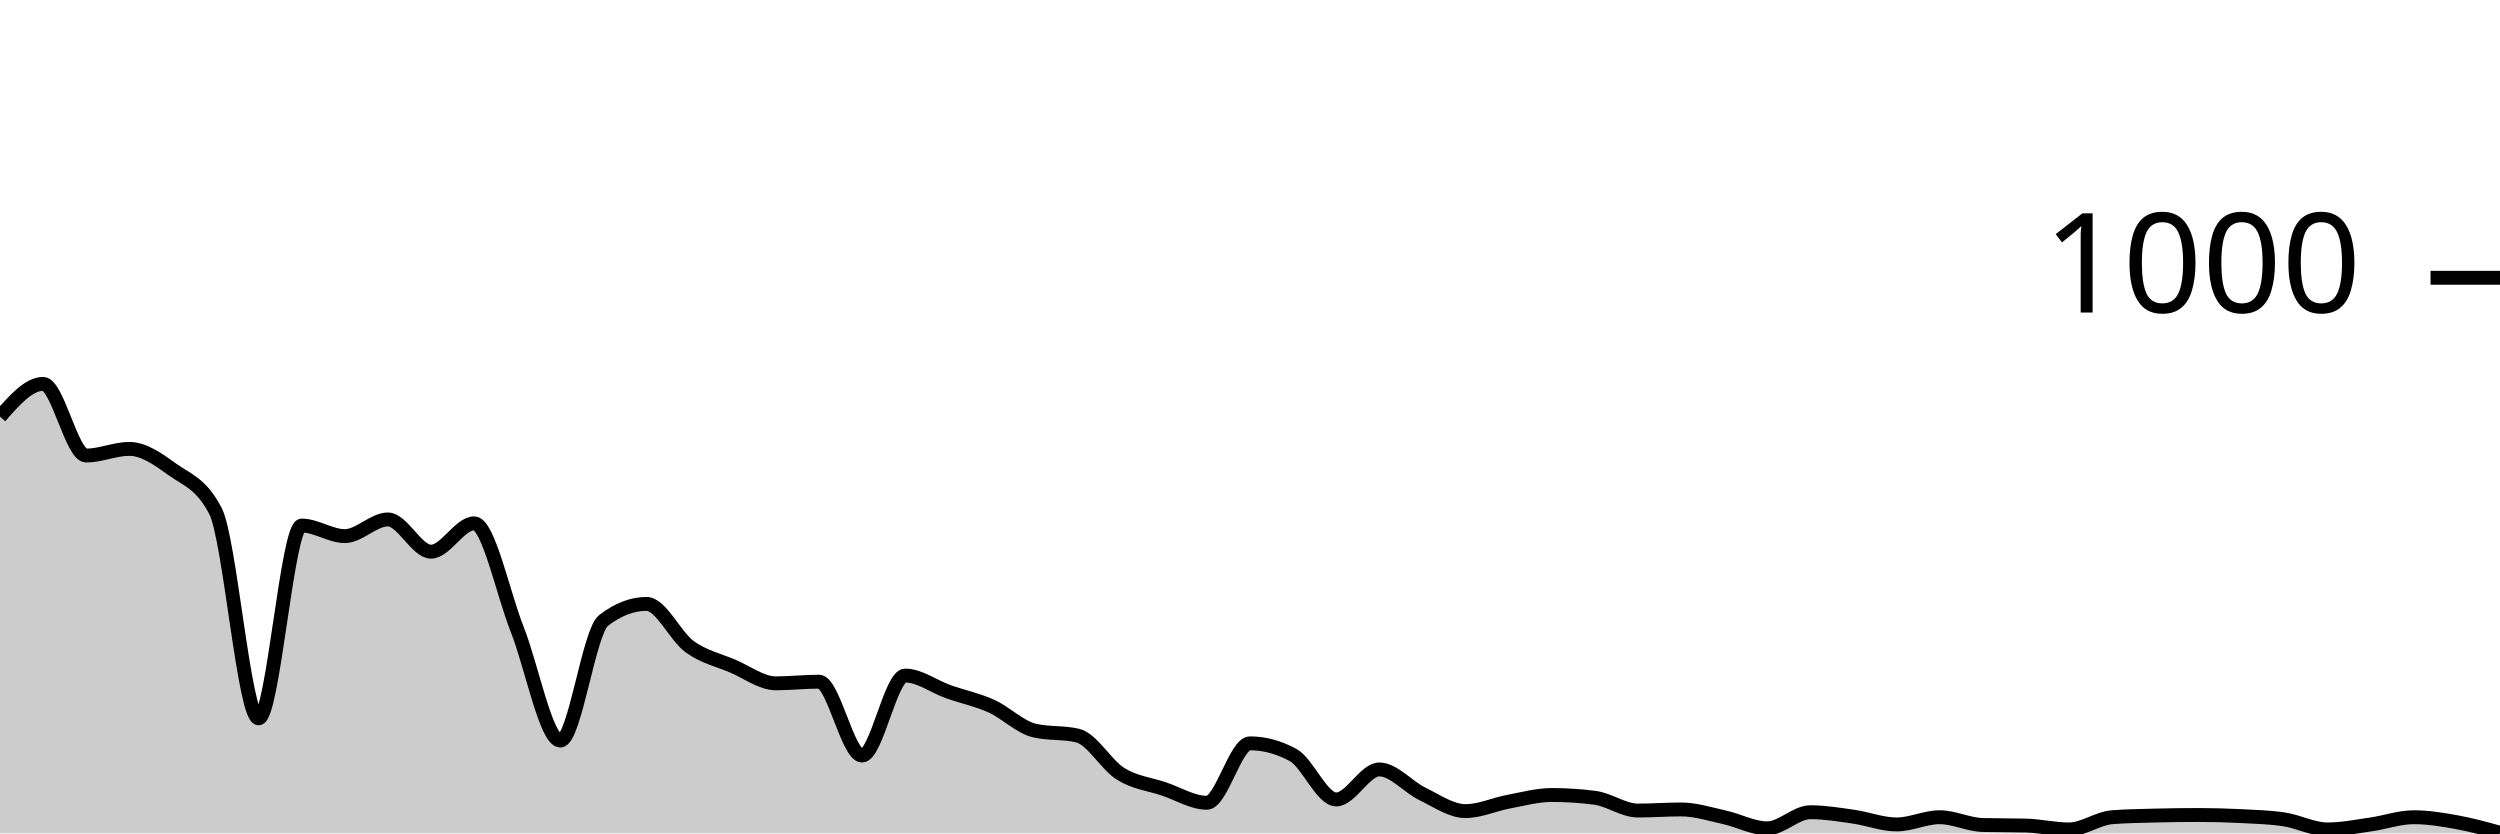
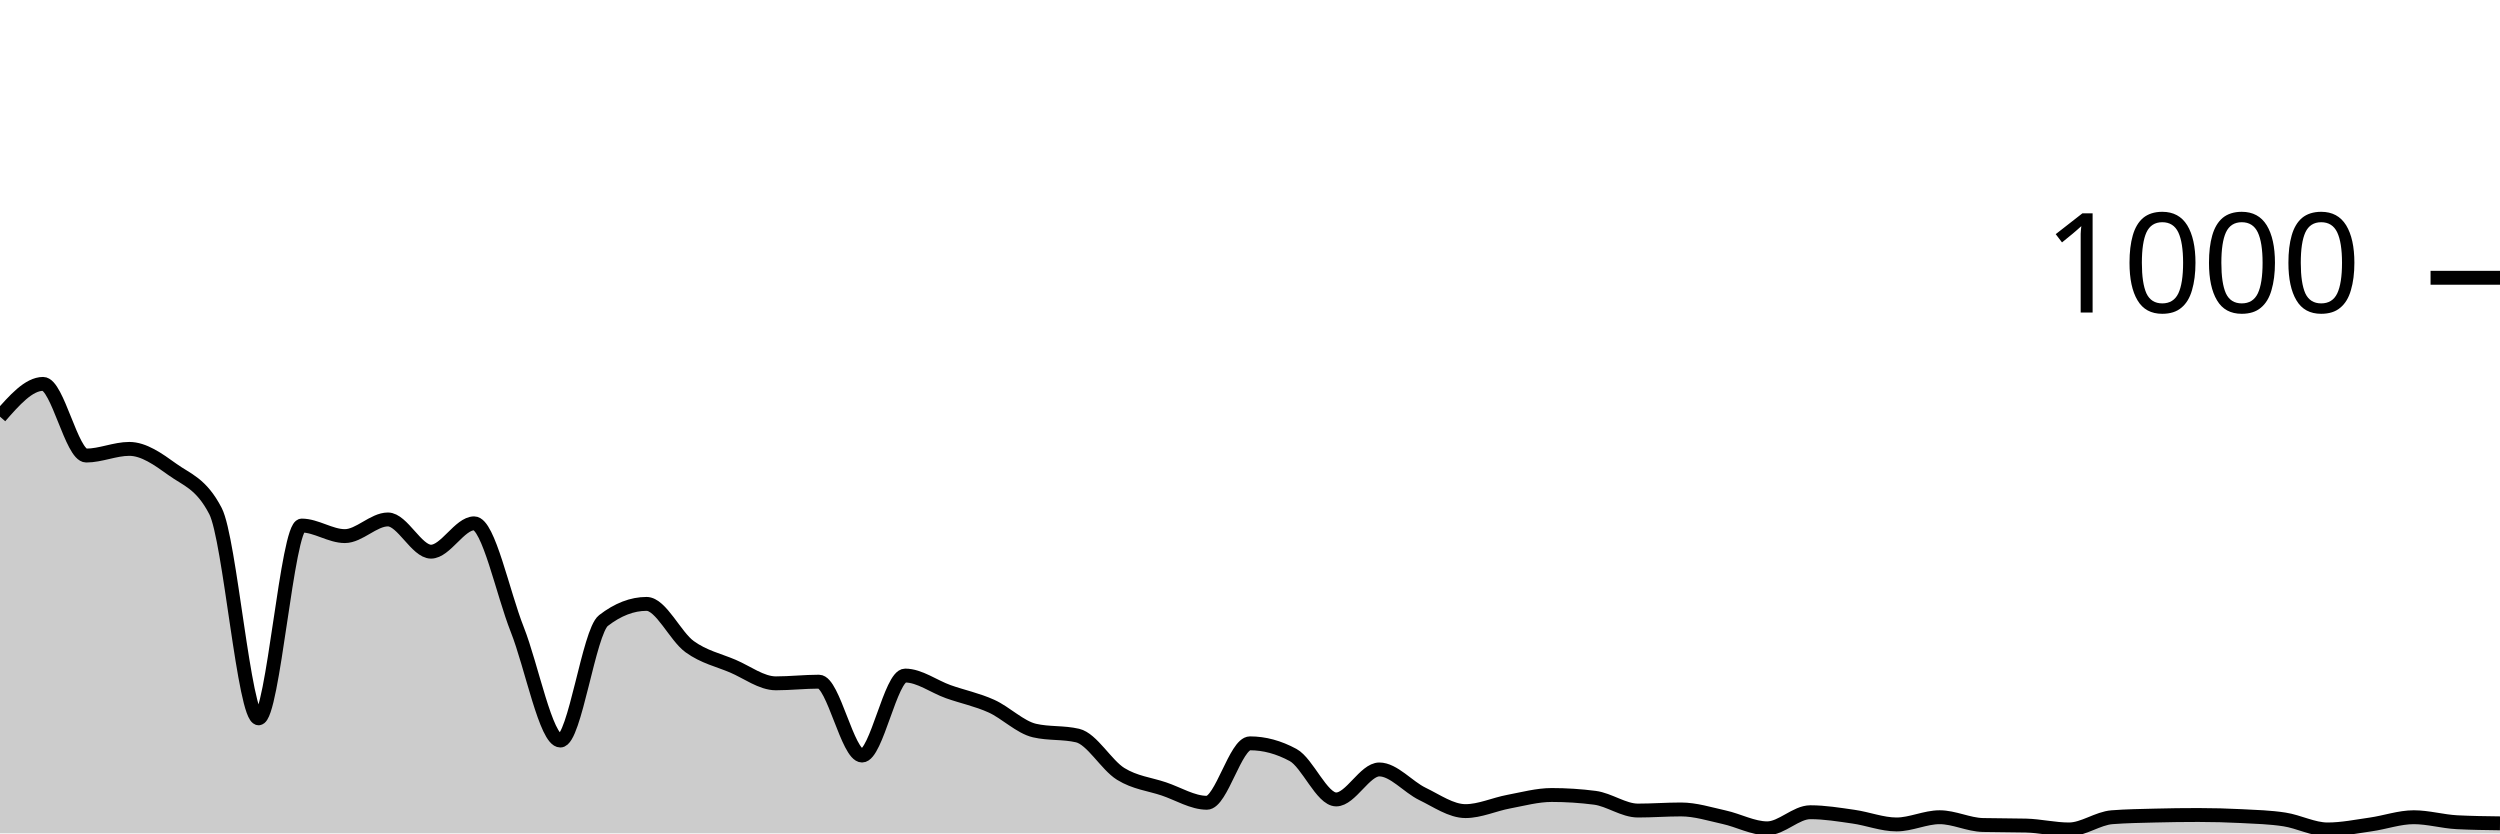
<svg xmlns="http://www.w3.org/2000/svg" viewBox="0 0 180 60">
  <g transform="translate(0,20)">
-     <path class="area" fill="rgba(0, 0, 0, 0.2)" d="M0,10C1.034,8.82,2.069,7.64,3.103,7.64C4.138,7.64,5.172,12.8,6.207,12.8C7.241,12.8,8.276,12.32,9.31,12.32C10.345,12.32,11.379,13.053,12.414,13.8C13.448,14.547,14.483,14.8,15.517,16.8C16.552,18.8,17.586,31.72,18.621,31.72C19.655,31.72,20.69,17.84,21.724,17.84C22.759,17.84,23.793,18.6,24.828,18.6C25.862,18.6,26.897,17.4,27.931,17.4C28.966,17.4,30,19.72,31.034,19.72C32.069,19.72,33.103,17.68,34.138,17.68C35.172,17.68,36.207,22.713,37.241,25.32C38.276,27.927,39.31,33.32,40.345,33.32C41.379,33.32,42.414,25.48,43.448,24.68C44.483,23.88,45.517,23.48,46.552,23.48C47.586,23.48,48.621,25.813,49.655,26.56C50.69,27.307,51.724,27.52,52.759,27.96C53.793,28.4,54.828,29.2,55.862,29.2C56.897,29.2,57.931,29.08,58.966,29.08C60,29.08,61.034,34.4,62.069,34.4C63.103,34.4,64.138,28.64,65.172,28.64C66.207,28.64,67.241,29.433,68.276,29.8C69.31,30.167,70.345,30.373,71.379,30.84C72.414,31.307,73.448,32.36,74.483,32.6C75.517,32.84,76.552,32.72,77.586,32.96C78.621,33.2,79.655,35.08,80.69,35.72C81.724,36.36,82.759,36.453,83.793,36.8C84.828,37.147,85.862,37.8,86.897,37.8C87.931,37.8,88.966,33.52,90,33.52C91.034,33.52,92.069,33.8,93.103,34.36C94.138,34.92,95.172,37.56,96.207,37.56C97.241,37.56,98.276,35.4,99.31,35.4C100.345,35.4,101.379,36.66,102.414,37.16C103.448,37.66,104.483,38.4,105.517,38.4C106.552,38.4,107.586,37.913,108.621,37.72C109.655,37.527,110.69,37.24,111.724,37.24C112.759,37.24,113.793,37.307,114.828,37.44C115.862,37.573,116.897,38.36,117.931,38.36C118.966,38.36,120,38.28,121.034,38.28C122.069,38.28,123.103,38.613,124.138,38.84C125.172,39.067,126.207,39.64,127.241,39.64C128.276,39.64,129.31,38.48,130.345,38.48C131.379,38.48,132.414,38.653,133.448,38.8C134.483,38.947,135.517,39.36,136.552,39.36C137.586,39.36,138.621,38.84,139.655,38.84C140.69,38.84,141.724,39.373,142.759,39.4C143.793,39.427,144.828,39.413,145.862,39.44C146.897,39.467,147.931,39.72,148.966,39.72C150,39.72,151.034,38.92,152.069,38.84C153.103,38.76,154.138,38.747,155.172,38.72C156.207,38.693,157.241,38.68,158.276,38.68C159.31,38.68,160.345,38.707,161.379,38.76C162.414,38.813,163.448,38.84,164.483,39C165.517,39.16,166.552,39.72,167.586,39.72C168.621,39.72,169.655,39.507,170.69,39.36C171.724,39.213,172.759,38.84,173.793,38.84C174.828,38.84,175.862,39.013,176.897,39.2C177.931,39.387,178.966,39.673,180,39.96L180,40C178.966,40,177.931,40,176.897,40C175.862,40,174.828,40,173.793,40C172.759,40,171.724,40,170.69,40C169.655,40,168.621,40,167.586,40C166.552,40,165.517,40,164.483,40C163.448,40,162.414,40,161.379,40C160.345,40,159.31,40,158.276,40C157.241,40,156.207,40,155.172,40C154.138,40,153.103,40,152.069,40C151.034,40,150,40,148.966,40C147.931,40,146.897,40,145.862,40C144.828,40,143.793,40,142.759,40C141.724,40,140.69,40,139.655,40C138.621,40,137.586,40,136.552,40C135.517,40,134.483,40,133.448,40C132.414,40,131.379,40,130.345,40C129.31,40,128.276,40,127.241,40C126.207,40,125.172,40,124.138,40C123.103,40,122.069,40,121.034,40C120,40,118.966,40,117.931,40C116.897,40,115.862,40,114.828,40C113.793,40,112.759,40,111.724,40C110.69,40,109.655,40,108.621,40C107.586,40,106.552,40,105.517,40C104.483,40,103.448,40,102.414,40C101.379,40,100.345,40,99.31,40C98.276,40,97.241,40,96.207,40C95.172,40,94.138,40,93.103,40C92.069,40,91.034,40,90,40C88.966,40,87.931,40,86.897,40C85.862,40,84.828,40,83.793,40C82.759,40,81.724,40,80.69,40C79.655,40,78.621,40,77.586,40C76.552,40,75.517,40,74.483,40C73.448,40,72.414,40,71.379,40C70.345,40,69.31,40,68.276,40C67.241,40,66.207,40,65.172,40C64.138,40,63.103,40,62.069,40C61.034,40,60,40,58.966,40C57.931,40,56.897,40,55.862,40C54.828,40,53.793,40,52.759,40C51.724,40,50.69,40,49.655,40C48.621,40,47.586,40,46.552,40C45.517,40,44.483,40,43.448,40C42.414,40,41.379,40,40.345,40C39.31,40,38.276,40,37.241,40C36.207,40,35.172,40,34.138,40C33.103,40,32.069,40,31.034,40C30,40,28.966,40,27.931,40C26.897,40,25.862,40,24.828,40C23.793,40,22.759,40,21.724,40C20.69,40,19.655,40,18.621,40C17.586,40,16.552,40,15.517,40C14.483,40,13.448,40,12.414,40C11.379,40,10.345,40,9.31,40C8.276,40,7.241,40,6.207,40C5.172,40,4.138,40,3.103,40C2.069,40,1.034,40,0,40Z" />
-     <path class="line" stroke="black" fill="none" d="M0,10C1.034,8.82,2.069,7.64,3.103,7.64C4.138,7.64,5.172,12.8,6.207,12.8C7.241,12.8,8.276,12.32,9.31,12.32C10.345,12.32,11.379,13.053,12.414,13.8C13.448,14.547,14.483,14.8,15.517,16.8C16.552,18.8,17.586,31.72,18.621,31.72C19.655,31.72,20.69,17.84,21.724,17.84C22.759,17.84,23.793,18.6,24.828,18.6C25.862,18.6,26.897,17.4,27.931,17.4C28.966,17.4,30,19.72,31.034,19.72C32.069,19.72,33.103,17.68,34.138,17.68C35.172,17.68,36.207,22.713,37.241,25.32C38.276,27.927,39.31,33.32,40.345,33.32C41.379,33.32,42.414,25.48,43.448,24.68C44.483,23.88,45.517,23.48,46.552,23.48C47.586,23.48,48.621,25.813,49.655,26.56C50.69,27.307,51.724,27.52,52.759,27.96C53.793,28.4,54.828,29.2,55.862,29.2C56.897,29.2,57.931,29.08,58.966,29.08C60,29.08,61.034,34.4,62.069,34.4C63.103,34.4,64.138,28.64,65.172,28.64C66.207,28.64,67.241,29.433,68.276,29.8C69.31,30.167,70.345,30.373,71.379,30.84C72.414,31.307,73.448,32.36,74.483,32.6C75.517,32.84,76.552,32.72,77.586,32.96C78.621,33.2,79.655,35.08,80.69,35.72C81.724,36.36,82.759,36.453,83.793,36.8C84.828,37.147,85.862,37.8,86.897,37.8C87.931,37.8,88.966,33.52,90,33.52C91.034,33.52,92.069,33.8,93.103,34.36C94.138,34.92,95.172,37.56,96.207,37.56C97.241,37.56,98.276,35.4,99.31,35.4C100.345,35.4,101.379,36.66,102.414,37.16C103.448,37.66,104.483,38.4,105.517,38.4C106.552,38.4,107.586,37.913,108.621,37.72C109.655,37.527,110.69,37.24,111.724,37.24C112.759,37.24,113.793,37.307,114.828,37.44C115.862,37.573,116.897,38.36,117.931,38.36C118.966,38.36,120,38.28,121.034,38.28C122.069,38.28,123.103,38.613,124.138,38.84C125.172,39.067,126.207,39.64,127.241,39.64C128.276,39.64,129.31,38.48,130.345,38.48C131.379,38.48,132.414,38.653,133.448,38.8C134.483,38.947,135.517,39.36,136.552,39.36C137.586,39.36,138.621,38.84,139.655,38.84C140.69,38.84,141.724,39.373,142.759,39.4C143.793,39.427,144.828,39.413,145.862,39.44C146.897,39.467,147.931,39.72,148.966,39.72C150,39.72,151.034,38.92,152.069,38.84C153.103,38.76,154.138,38.747,155.172,38.72C156.207,38.693,157.241,38.68,158.276,38.68C159.31,38.68,160.345,38.707,161.379,38.76C162.414,38.813,163.448,38.84,164.483,39C165.517,39.16,166.552,39.72,167.586,39.72C168.621,39.72,169.655,39.507,170.69,39.36C171.724,39.213,172.759,38.84,173.793,38.84C174.828,38.84,175.862,39.013,176.897,39.2C177.931,39.387,178.966,39.673,180,39.96" />
+     <path class="area" fill="rgba(0, 0, 0, 0.2)" d="M0,10C1.034,8.82,2.069,7.64,3.103,7.64C4.138,7.64,5.172,12.8,6.207,12.8C7.241,12.8,8.276,12.32,9.31,12.32C10.345,12.32,11.379,13.053,12.414,13.8C13.448,14.547,14.483,14.8,15.517,16.8C16.552,18.8,17.586,31.72,18.621,31.72C19.655,31.72,20.69,17.84,21.724,17.84C22.759,17.84,23.793,18.6,24.828,18.6C25.862,18.6,26.897,17.4,27.931,17.4C28.966,17.4,30,19.72,31.034,19.72C32.069,19.72,33.103,17.68,34.138,17.68C35.172,17.68,36.207,22.713,37.241,25.32C38.276,27.927,39.31,33.32,40.345,33.32C41.379,33.32,42.414,25.48,43.448,24.68C44.483,23.88,45.517,23.48,46.552,23.48C47.586,23.48,48.621,25.813,49.655,26.56C50.69,27.307,51.724,27.52,52.759,27.96C53.793,28.4,54.828,29.2,55.862,29.2C56.897,29.2,57.931,29.08,58.966,29.08C60,29.08,61.034,34.4,62.069,34.4C63.103,34.4,64.138,28.64,65.172,28.64C66.207,28.64,67.241,29.433,68.276,29.8C69.31,30.167,70.345,30.373,71.379,30.84C72.414,31.307,73.448,32.36,74.483,32.6C75.517,32.84,76.552,32.72,77.586,32.96C78.621,33.2,79.655,35.08,80.69,35.72C81.724,36.36,82.759,36.453,83.793,36.8C84.828,37.147,85.862,37.8,86.897,37.8C87.931,37.8,88.966,33.52,90,33.52C91.034,33.52,92.069,33.8,93.103,34.36C94.138,34.92,95.172,37.56,96.207,37.56C97.241,37.56,98.276,35.4,99.31,35.4C100.345,35.4,101.379,36.66,102.414,37.16C103.448,37.66,104.483,38.4,105.517,38.4C106.552,38.4,107.586,37.913,108.621,37.72C109.655,37.527,110.69,37.24,111.724,37.24C112.759,37.24,113.793,37.307,114.828,37.44C115.862,37.573,116.897,38.36,117.931,38.36C118.966,38.36,120,38.28,121.034,38.28C122.069,38.28,123.103,38.613,124.138,38.84C125.172,39.067,126.207,39.64,127.241,39.64C128.276,39.64,129.31,38.48,130.345,38.48C131.379,38.48,132.414,38.653,133.448,38.8C134.483,38.947,135.517,39.36,136.552,39.36C137.586,39.36,138.621,38.84,139.655,38.84C140.69,38.84,141.724,39.373,142.759,39.4C143.793,39.427,144.828,39.413,145.862,39.44C146.897,39.467,147.931,39.72,148.966,39.72C150,39.72,151.034,38.92,152.069,38.84C153.103,38.76,154.138,38.747,155.172,38.72C156.207,38.693,157.241,38.68,158.276,38.68C159.31,38.68,160.345,38.707,161.379,38.76C162.414,38.813,163.448,38.84,164.483,39C165.517,39.16,166.552,39.72,167.586,39.72C168.621,39.72,169.655,39.507,170.69,39.36C171.724,39.213,172.759,38.84,173.793,38.84C174.828,38.84,175.862,39.147,176.897,39.2C177.931,39.253,178.966,39.267,180,39.28L180,40C178.966,40,177.931,40,176.897,40C175.862,40,174.828,40,173.793,40C172.759,40,171.724,40,170.69,40C169.655,40,168.621,40,167.586,40C166.552,40,165.517,40,164.483,40C163.448,40,162.414,40,161.379,40C160.345,40,159.31,40,158.276,40C157.241,40,156.207,40,155.172,40C154.138,40,153.103,40,152.069,40C151.034,40,150,40,148.966,40C147.931,40,146.897,40,145.862,40C144.828,40,143.793,40,142.759,40C141.724,40,140.69,40,139.655,40C138.621,40,137.586,40,136.552,40C135.517,40,134.483,40,133.448,40C132.414,40,131.379,40,130.345,40C129.31,40,128.276,40,127.241,40C126.207,40,125.172,40,124.138,40C123.103,40,122.069,40,121.034,40C120,40,118.966,40,117.931,40C116.897,40,115.862,40,114.828,40C113.793,40,112.759,40,111.724,40C110.69,40,109.655,40,108.621,40C107.586,40,106.552,40,105.517,40C104.483,40,103.448,40,102.414,40C101.379,40,100.345,40,99.31,40C98.276,40,97.241,40,96.207,40C95.172,40,94.138,40,93.103,40C92.069,40,91.034,40,90,40C88.966,40,87.931,40,86.897,40C85.862,40,84.828,40,83.793,40C82.759,40,81.724,40,80.69,40C79.655,40,78.621,40,77.586,40C76.552,40,75.517,40,74.483,40C73.448,40,72.414,40,71.379,40C70.345,40,69.31,40,68.276,40C67.241,40,66.207,40,65.172,40C64.138,40,63.103,40,62.069,40C61.034,40,60,40,58.966,40C57.931,40,56.897,40,55.862,40C54.828,40,53.793,40,52.759,40C51.724,40,50.69,40,49.655,40C48.621,40,47.586,40,46.552,40C45.517,40,44.483,40,43.448,40C42.414,40,41.379,40,40.345,40C39.31,40,38.276,40,37.241,40C36.207,40,35.172,40,34.138,40C33.103,40,32.069,40,31.034,40C30,40,28.966,40,27.931,40C26.897,40,25.862,40,24.828,40C23.793,40,22.759,40,21.724,40C20.69,40,19.655,40,18.621,40C17.586,40,16.552,40,15.517,40C14.483,40,13.448,40,12.414,40C11.379,40,10.345,40,9.31,40C8.276,40,7.241,40,6.207,40C5.172,40,4.138,40,3.103,40C2.069,40,1.034,40,0,40Z" />
+     <path class="line" stroke="black" fill="none" d="M0,10C1.034,8.82,2.069,7.64,3.103,7.64C4.138,7.64,5.172,12.8,6.207,12.8C7.241,12.8,8.276,12.32,9.31,12.32C10.345,12.32,11.379,13.053,12.414,13.8C13.448,14.547,14.483,14.8,15.517,16.8C16.552,18.8,17.586,31.72,18.621,31.72C19.655,31.72,20.69,17.84,21.724,17.84C22.759,17.84,23.793,18.6,24.828,18.6C25.862,18.6,26.897,17.4,27.931,17.4C28.966,17.4,30,19.72,31.034,19.72C32.069,19.72,33.103,17.68,34.138,17.68C35.172,17.68,36.207,22.713,37.241,25.32C38.276,27.927,39.31,33.32,40.345,33.32C41.379,33.32,42.414,25.48,43.448,24.68C44.483,23.88,45.517,23.48,46.552,23.48C47.586,23.48,48.621,25.813,49.655,26.56C50.69,27.307,51.724,27.52,52.759,27.96C53.793,28.4,54.828,29.2,55.862,29.2C56.897,29.2,57.931,29.08,58.966,29.08C60,29.08,61.034,34.4,62.069,34.4C63.103,34.4,64.138,28.64,65.172,28.64C66.207,28.64,67.241,29.433,68.276,29.8C69.31,30.167,70.345,30.373,71.379,30.84C72.414,31.307,73.448,32.36,74.483,32.6C75.517,32.84,76.552,32.72,77.586,32.96C78.621,33.2,79.655,35.08,80.69,35.72C81.724,36.36,82.759,36.453,83.793,36.8C84.828,37.147,85.862,37.8,86.897,37.8C87.931,37.8,88.966,33.52,90,33.52C91.034,33.52,92.069,33.8,93.103,34.36C94.138,34.92,95.172,37.56,96.207,37.56C97.241,37.56,98.276,35.4,99.31,35.4C100.345,35.4,101.379,36.66,102.414,37.16C103.448,37.66,104.483,38.4,105.517,38.4C106.552,38.4,107.586,37.913,108.621,37.72C109.655,37.527,110.69,37.24,111.724,37.24C112.759,37.24,113.793,37.307,114.828,37.44C115.862,37.573,116.897,38.36,117.931,38.36C118.966,38.36,120,38.28,121.034,38.28C122.069,38.28,123.103,38.613,124.138,38.84C125.172,39.067,126.207,39.64,127.241,39.64C128.276,39.64,129.31,38.48,130.345,38.48C131.379,38.48,132.414,38.653,133.448,38.8C134.483,38.947,135.517,39.36,136.552,39.36C137.586,39.36,138.621,38.84,139.655,38.84C140.69,38.84,141.724,39.373,142.759,39.4C143.793,39.427,144.828,39.413,145.862,39.44C146.897,39.467,147.931,39.72,148.966,39.72C150,39.72,151.034,38.92,152.069,38.84C153.103,38.76,154.138,38.747,155.172,38.72C156.207,38.693,157.241,38.68,158.276,38.68C159.31,38.68,160.345,38.707,161.379,38.76C162.414,38.813,163.448,38.84,164.483,39C165.517,39.16,166.552,39.72,167.586,39.72C168.621,39.72,169.655,39.507,170.69,39.36C171.724,39.213,172.759,38.84,173.793,38.84C174.828,38.84,175.862,39.147,176.897,39.2C177.931,39.253,178.966,39.267,180,39.28" />
    <path class="axis-ceiling" stroke-width="1" stroke="black" fill="none" d="M175,0L180,0" />
    <text class="axis-ceiling-label" font-family="sans-serif" text-anchor="end" font-size="10px" x="170" y="2.5">1000</text>
  </g>
</svg>
